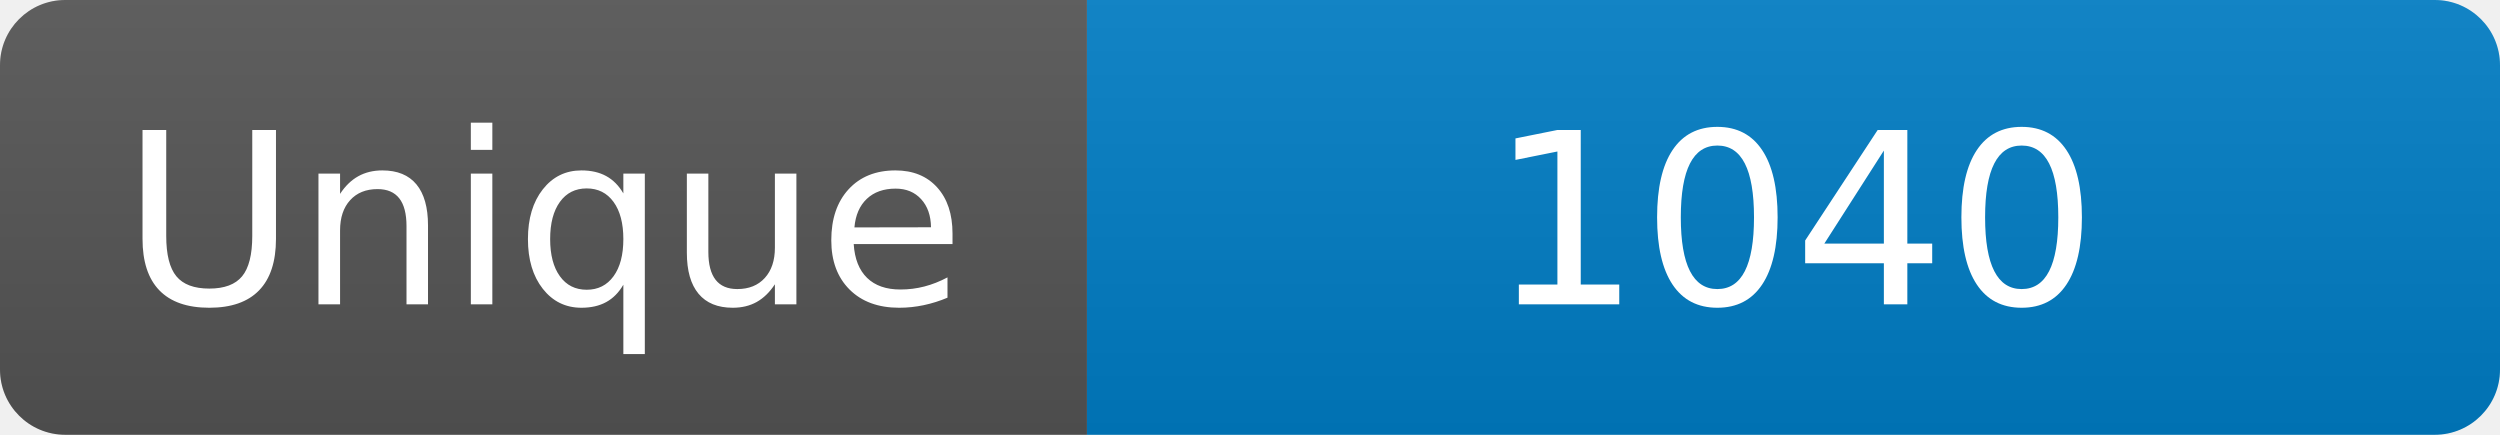
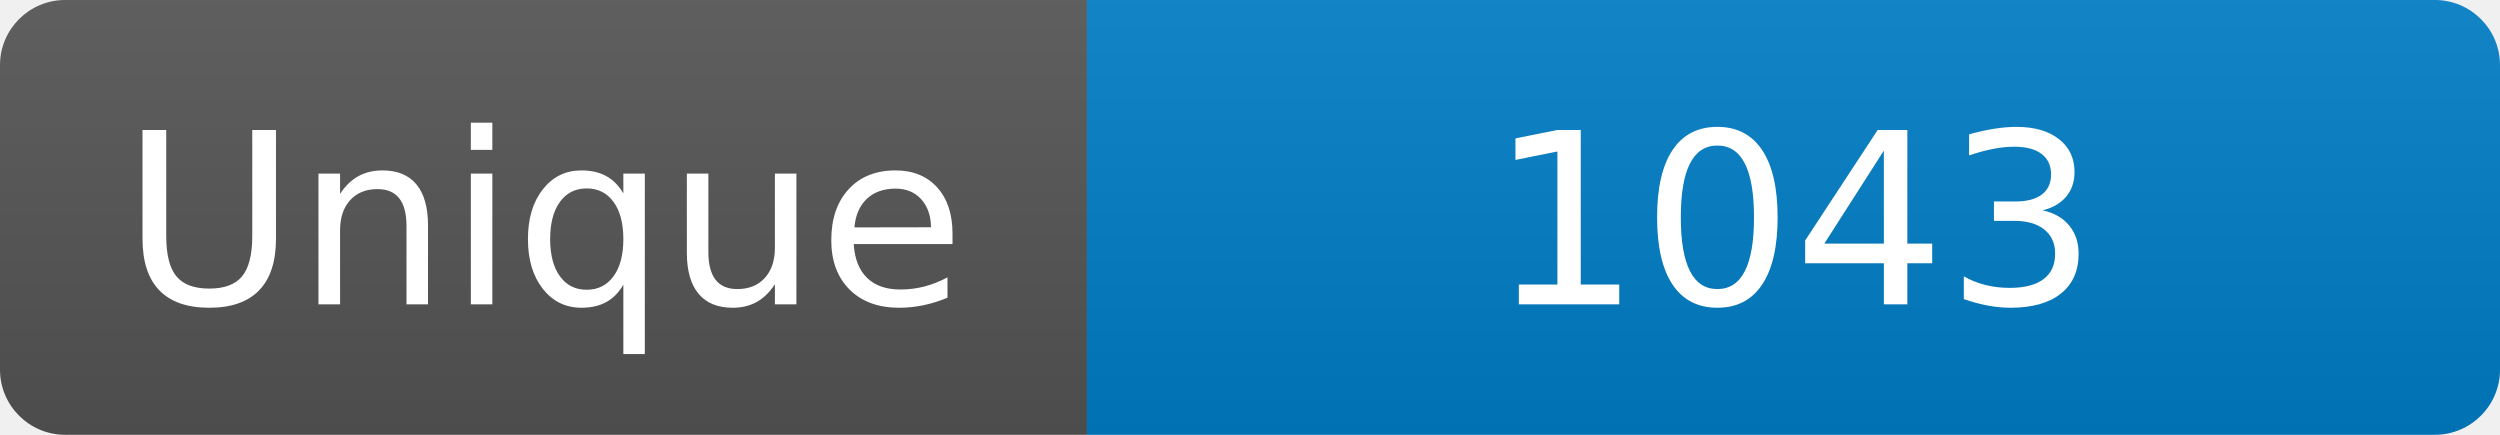
<svg xmlns="http://www.w3.org/2000/svg" width="115" height="20" role="img" aria-label="Maintained?: yes">
  <linearGradient id="s" x2="0" y2="100%">
    <stop offset="0" stop-color="#bbb" stop-opacity=".1" />
    <stop offset="1" stop-opacity=".1" />
  </linearGradient>
  <clipPath id="r">
    <rect width="115" height="20" rx="3" fill="#fff" />
  </clipPath>
  <g clip-path="url(#r)">
    <rect width="50" height="20" fill="#555" />
    <rect x="50" width="160" height="20" fill="#007ec6" />
    <rect width="115" height="20" fill="url(#s)" />
  </g>
  <g fill="#fff" text-anchor="middle" font-family="Verdana,Geneva,DejaVu Sans,sans-serif" font-size="110">
    <text x="250" y="140" transform="scale(.1)" fill="#fff">Unique</text>
-     <text x="825" y="140" transform="scale(.1)" fill="#fff">1040</text>
+     <text x="825" y="140" transform="scale(.1)" fill="#fff">1043</text>
  </g>
</svg>
